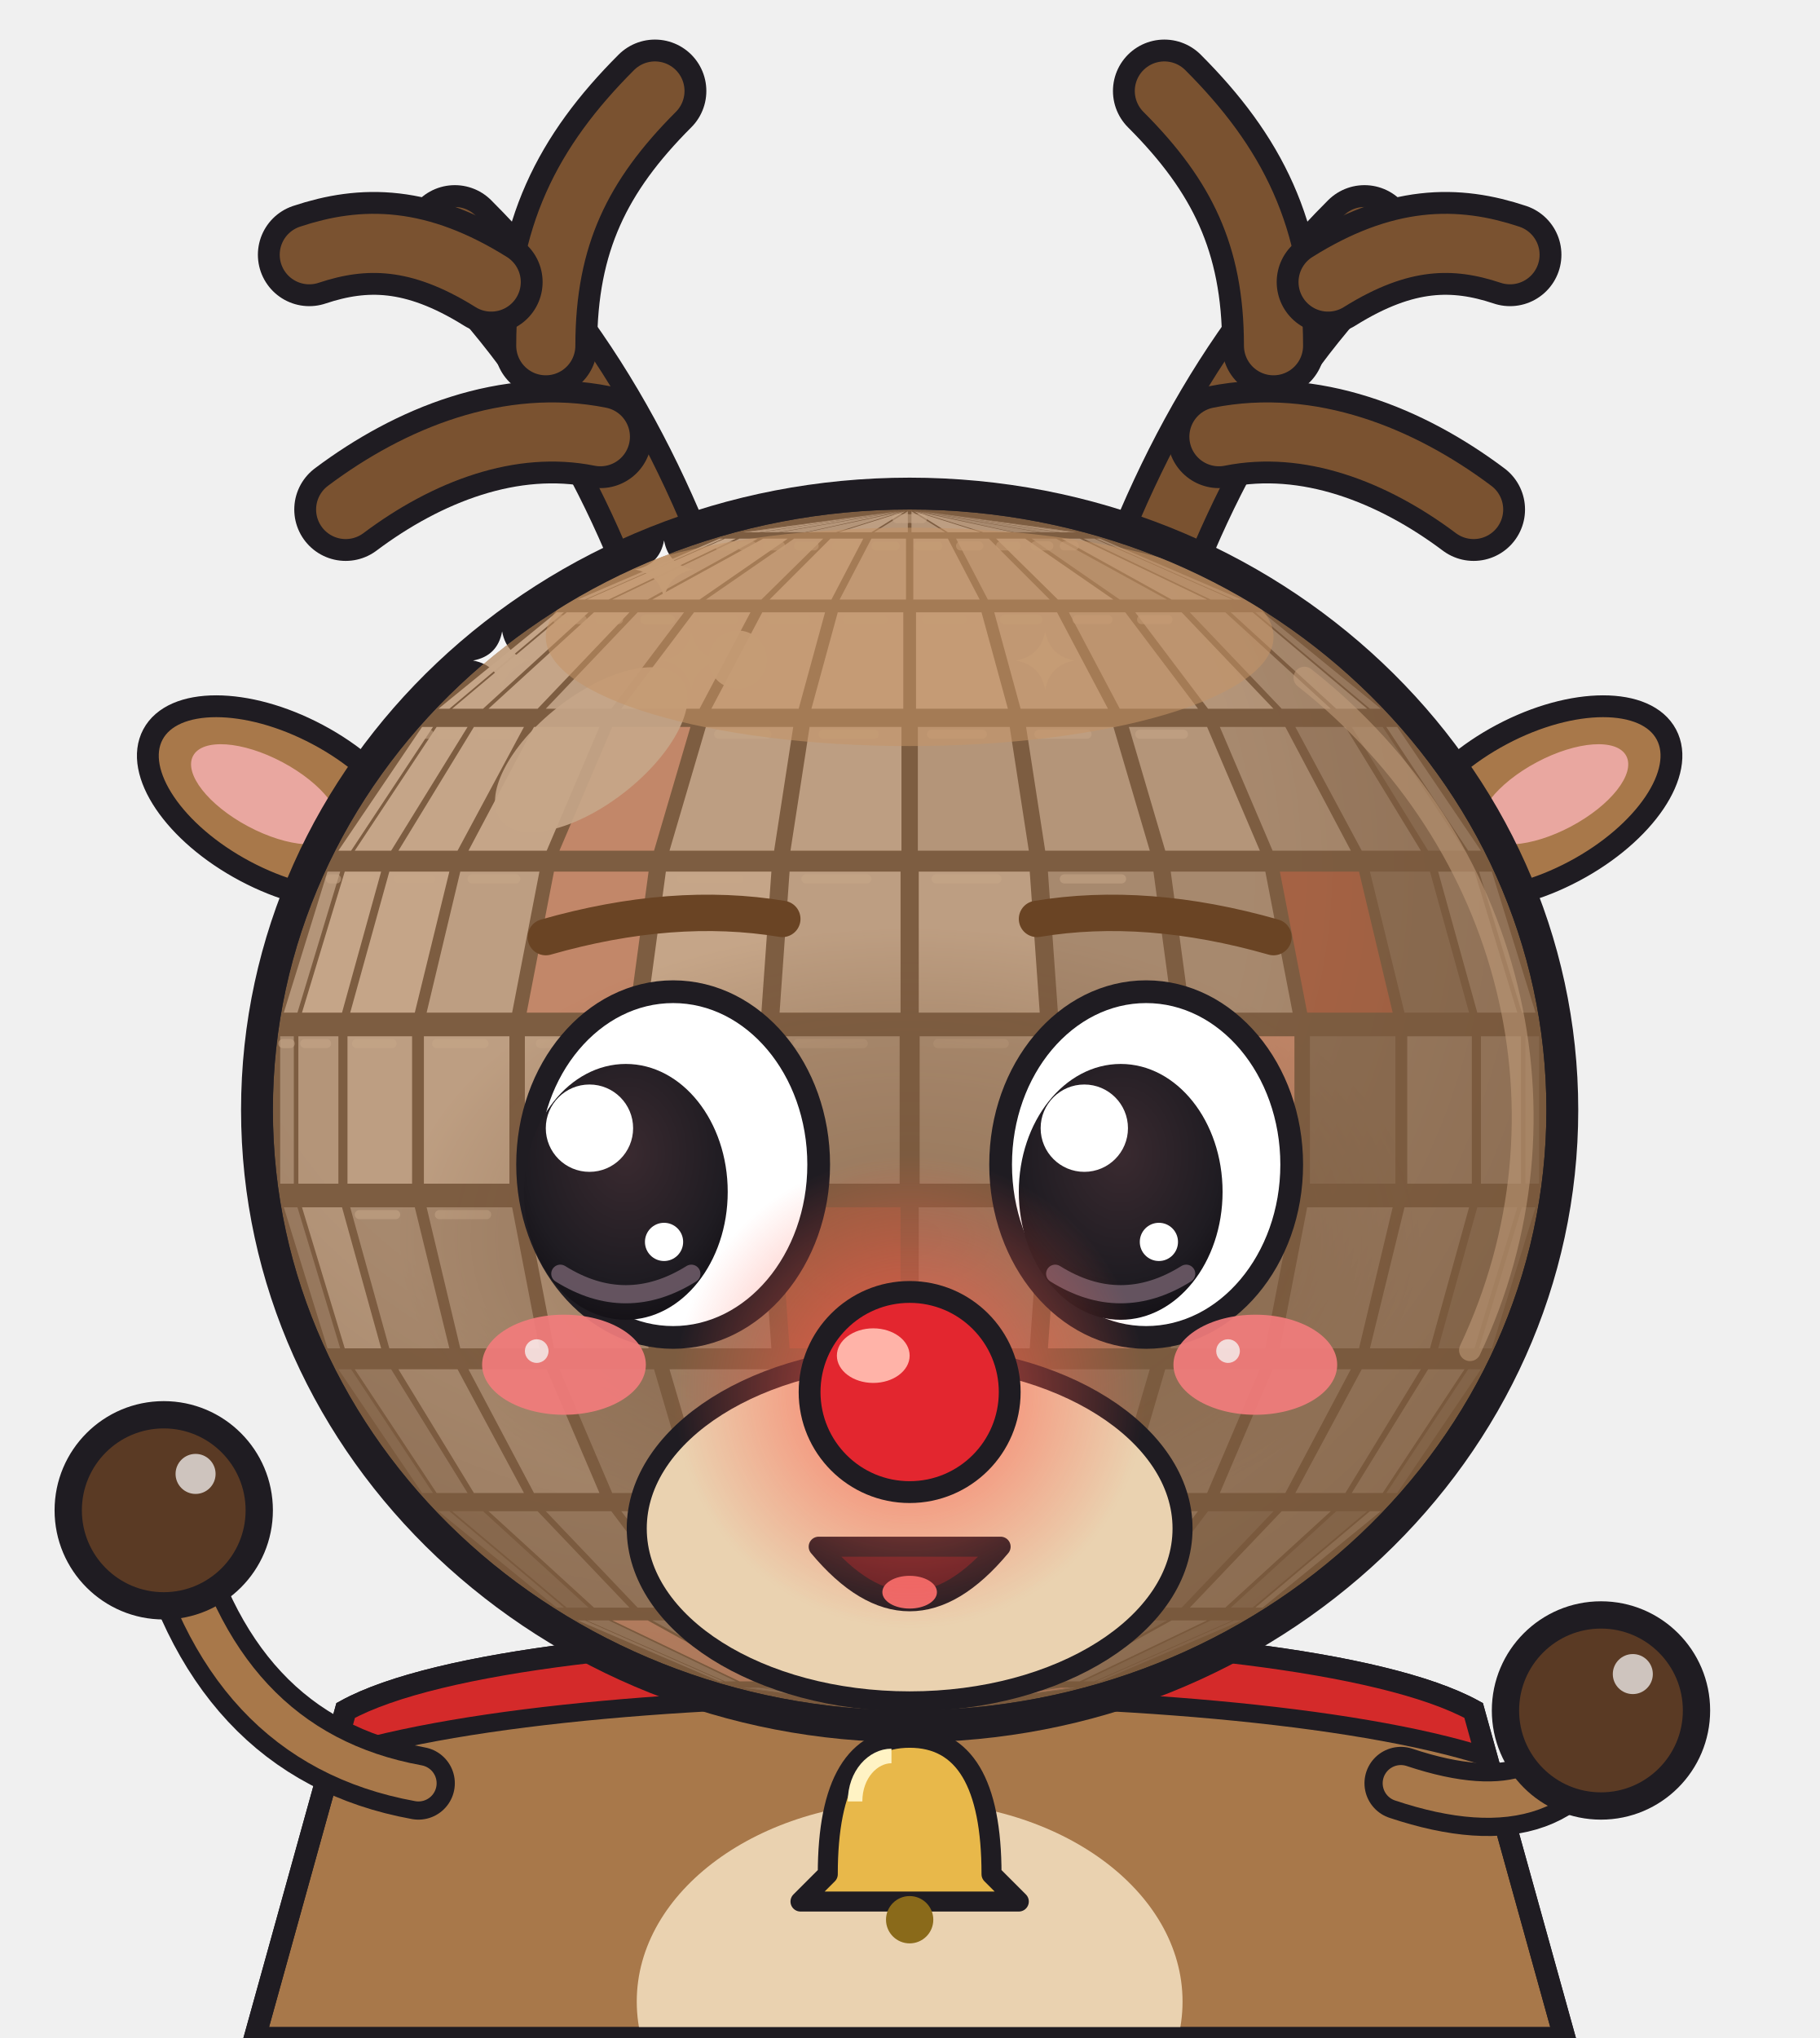
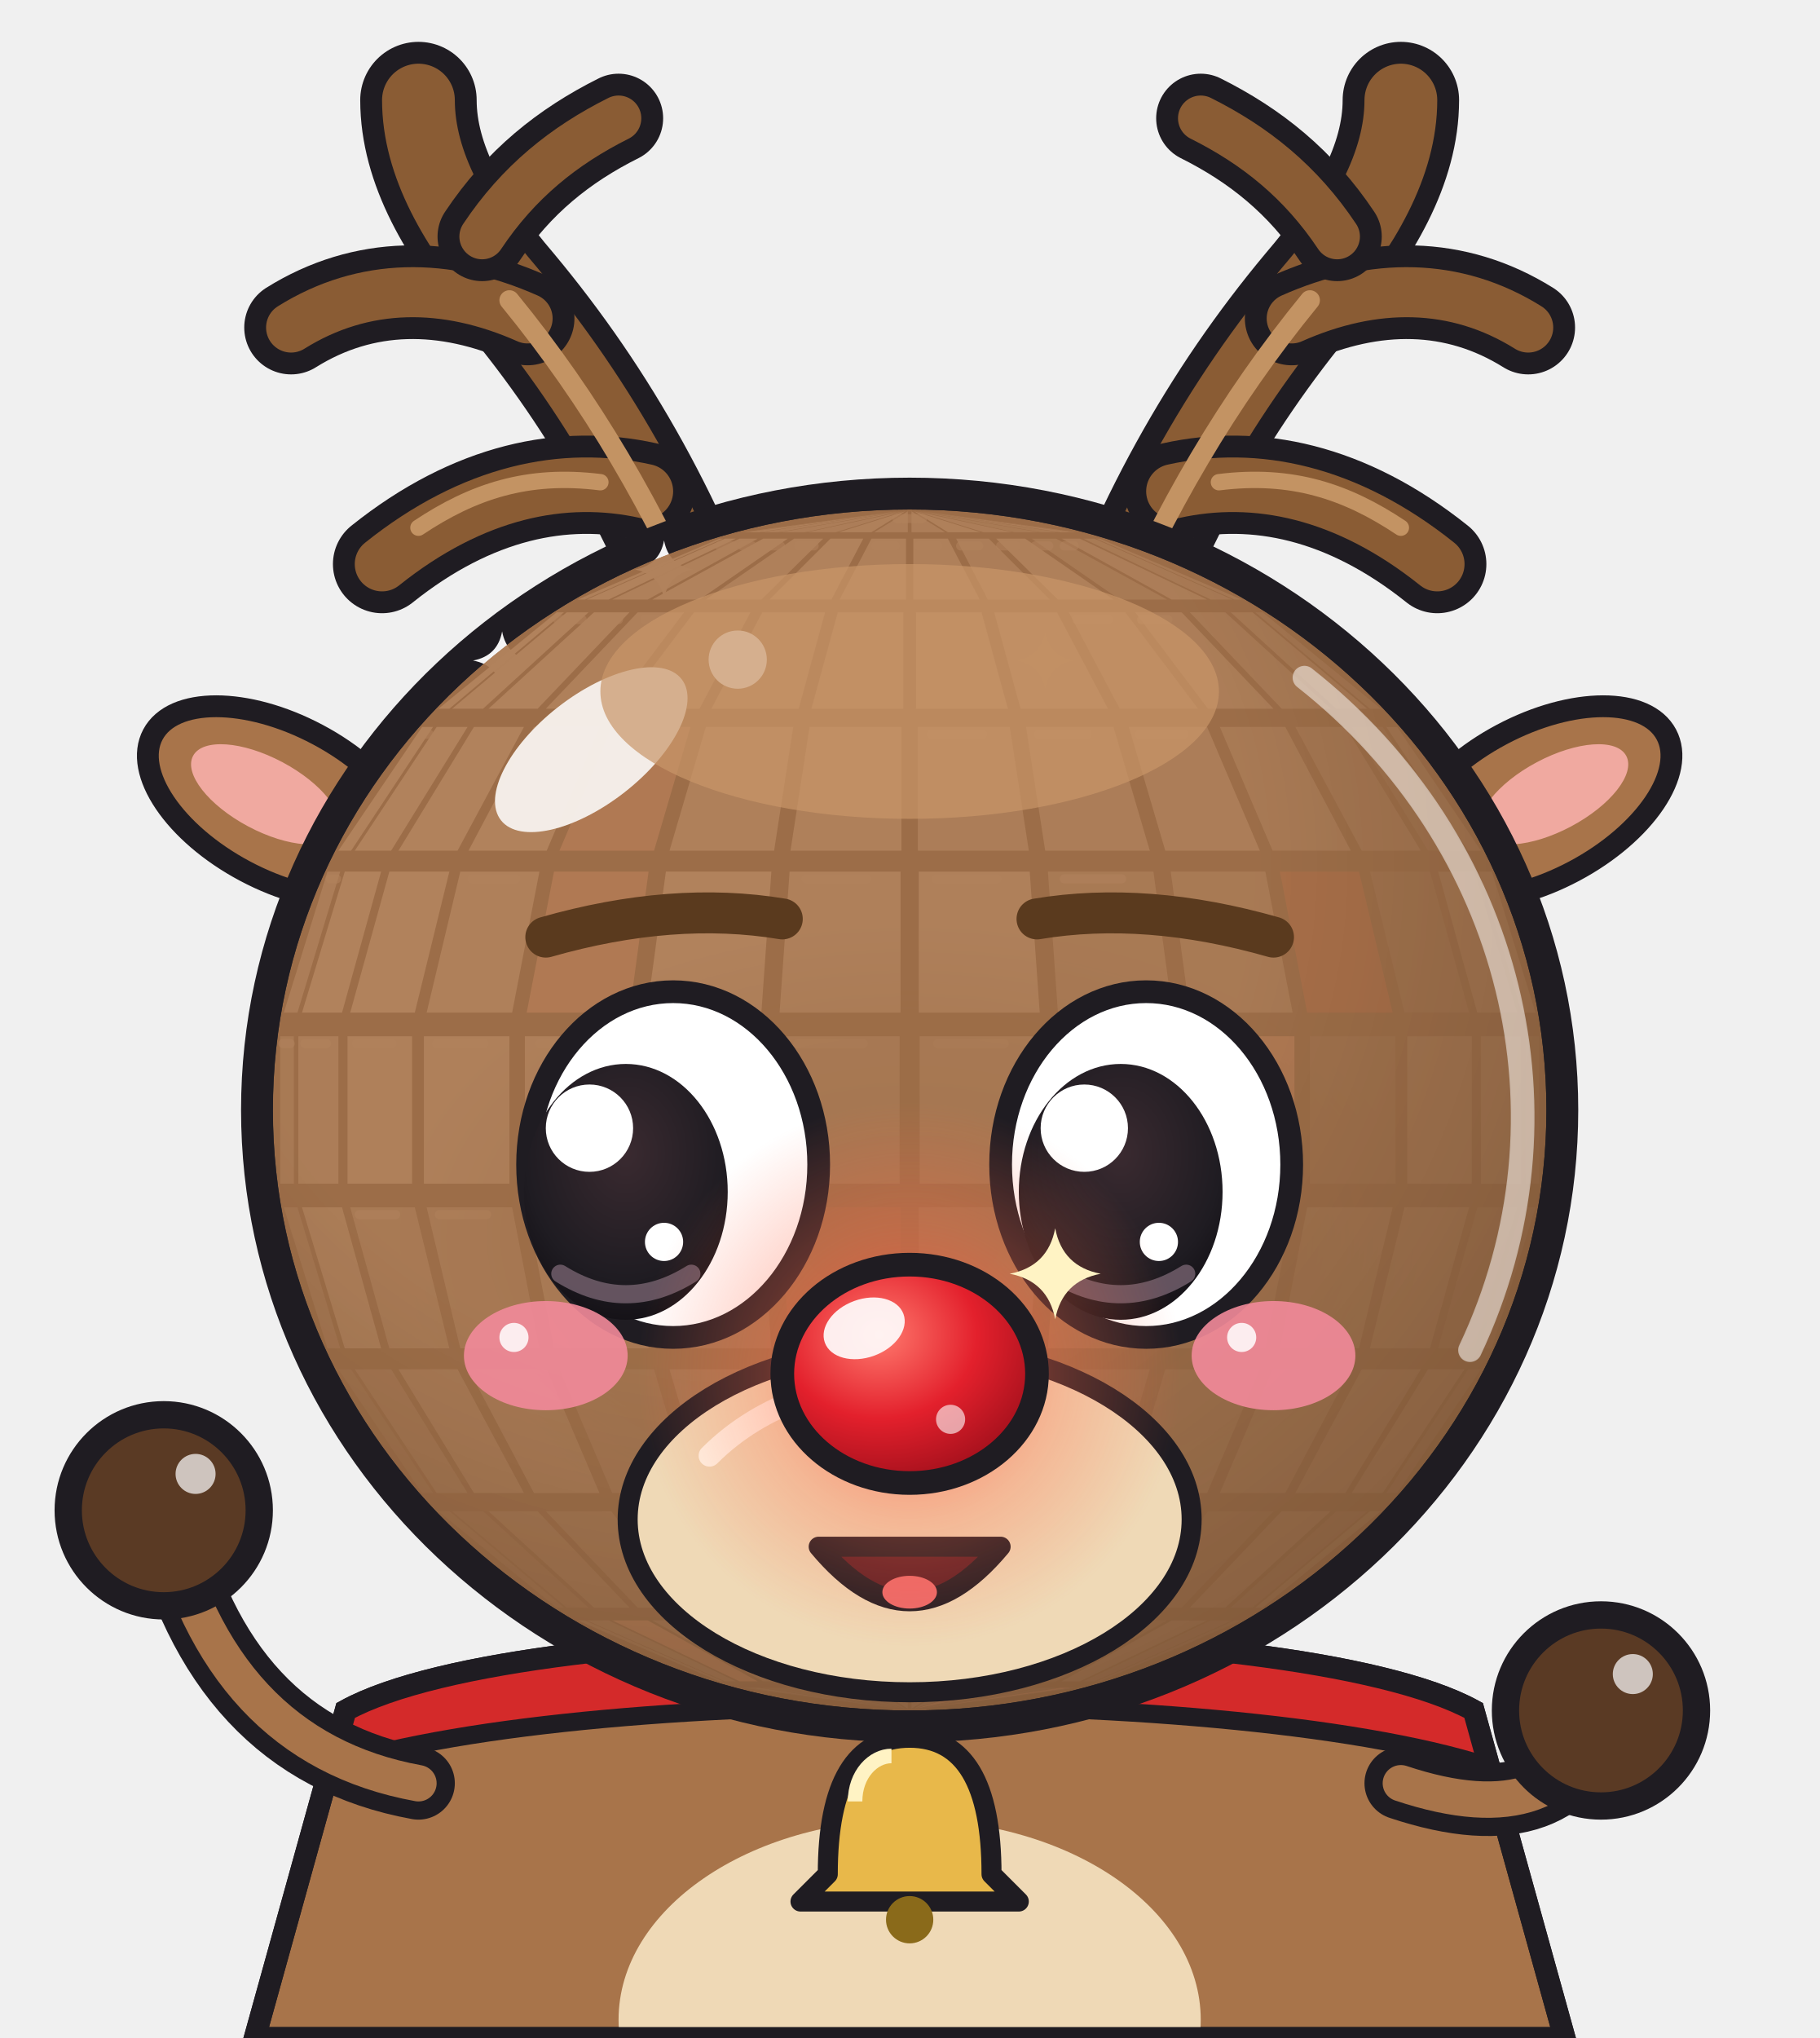
<svg xmlns="http://www.w3.org/2000/svg" viewBox="0 0 200 224" role="img" aria-label="Globinho fantasiado de rena de nariz vermelho brilhante">
-   <style>*{transform-box:view-box}.espia{transform-origin:100px 190px;animation:ginga 1s ease-in-out infinite alternate}@keyframes ginga{from{transform:rotate(-8deg)}to{transform:rotate(3deg)}}.braco-esq{animation:tchau .34s ease-in-out infinite alternate}@keyframes tchau{from{transform:rotate(-20deg)}to{transform:rotate(22deg)}}.olhos{animation:fecha 2.2s infinite}.palpebra{animation:abre 2.2s infinite}@keyframes fecha{0%,86%,100%{opacity:1}89%,94%{opacity:0}}@keyframes abre{0%,86%,100%{opacity:0}89%,94%{opacity:1}}.nariz-luz{animation:luz 1.1s ease-in-out infinite alternate}@keyframes luz{from{transform:scale(.7);opacity:.35}to{transform:scale(1.15);opacity:1}}.sino{animation:sino .5s ease-in-out infinite alternate}@keyframes sino{from{transform:rotate(-10deg)}to{transform:rotate(10deg)}}@media (prefers-reduced-motion: reduce){*{animation:none!important}}</style>
+   <style>*{transform-box:view-box}.espia{transform-origin:100px 190px;animation:ginga 1s ease-in-out infinite alternate}@keyframes ginga{from{transform:rotate(-8deg)}to{transform:rotate(3deg)}}.braco-esq{animation:tchau .34s ease-in-out infinite alternate}@keyframes tchau{from{transform:rotate(-20deg)}to{transform:rotate(22deg)}}.olhos{animation:fecha 2.2s infinite}.palpebra{animation:abre 2.2s infinite}@keyframes fecha{0%,86%,100%{opacity:1}89%,94%{opacity:0}}@keyframes abre{0%,86%,100%{opacity:0}89%,94%{opacity:1}}.nariz-luz{animation:luz 1.1s ease-in-out infinite alternate}@keyframes luz{from{transform:scale(.75);opacity:.45}to{transform:scale(1.15);opacity:1}}.sino{animation:sino .5s ease-in-out infinite alternate}@keyframes sino{from{transform:rotate(-10deg)}to{transform:rotate(10deg)}}@media (prefers-reduced-motion: reduce){*{animation:none!important}}</style>
  <defs>
    <clipPath id="cX3">
      <ellipse cx="100" cy="122" rx="70" ry="66" />
    </clipPath>
    <radialGradient id="sX3" cx="0.36" cy="0.3" r="0.82">
      <stop offset="0.5" stop-color="#000" stop-opacity="0" />
      <stop offset="1" stop-color="#000" stop-opacity="0.4" />
    </radialGradient>
    <radialGradient id="rX3" cx="0.5" cy="0.5" r="0.5">
      <stop offset="0" stop-color="#1F1C22" stop-opacity="0.5" />
      <stop offset="0.65" stop-color="#1F1C22" stop-opacity="0.26" />
      <stop offset="1" stop-color="#1F1C22" stop-opacity="0" />
    </radialGradient>
    <radialGradient id="iX3" cx="0.5" cy="0.35" r="0.7">
      <stop offset="0" stop-color="#3A2A30" />
      <stop offset="0.7" stop-color="#1F1C22" />
      <stop offset="1" stop-color="#120F14" />
    </radialGradient>
    <linearGradient id="tX3" x1="0" y1="0" x2="1" y2="0">
      <stop offset="0" stop-color="#7C808B" />
      <stop offset="0.35" stop-color="#FCFCFE" />
      <stop offset="1" stop-color="#A5A9B2" />
    </linearGradient>
  </defs>
  <g class="espia">
-     <path d="M122,76 C128,56 136,40 150,26" fill="none" stroke="#1F1C22" stroke-width="11.3" stroke-linecap="round" stroke-linejoin="round" />
-     <path d="M122,76 C128,56 136,40 150,26" fill="none" stroke="#7a5230" stroke-width="6.5" stroke-linecap="round" stroke-linejoin="round" />
-     <path d="M134,48 C144,46 154,50 162,56" fill="none" stroke="#1F1C22" stroke-width="11.3" stroke-linecap="round" stroke-linejoin="round" />
-     <path d="M134,48 C144,46 154,50 162,56" fill="none" stroke="#7a5230" stroke-width="6.5" stroke-linecap="round" stroke-linejoin="round" />
-     <path d="M140,38 C140,26 136,18 128,10" fill="none" stroke="#1F1C22" stroke-width="11.3" stroke-linecap="round" stroke-linejoin="round" />
-     <path d="M140,38 C140,26 136,18 128,10" fill="none" stroke="#7a5230" stroke-width="6.5" stroke-linecap="round" stroke-linejoin="round" />
-     <path d="M146,31 C154,26 160,26 166,28" fill="none" stroke="#1F1C22" stroke-width="11.3" stroke-linecap="round" stroke-linejoin="round" />
-     <path d="M146,31 C154,26 160,26 166,28" fill="none" stroke="#7a5230" stroke-width="6.5" stroke-linecap="round" stroke-linejoin="round" />
-     <path d="M78,76 C72,56 64,40 50,26" fill="none" stroke="#1F1C22" stroke-width="11.3" stroke-linecap="round" stroke-linejoin="round" />
-     <path d="M78,76 C72,56 64,40 50,26" fill="none" stroke="#7a5230" stroke-width="6.5" stroke-linecap="round" stroke-linejoin="round" />
-     <path d="M66,48 C56,46 46,50 38,56" fill="none" stroke="#1F1C22" stroke-width="11.3" stroke-linecap="round" stroke-linejoin="round" />
-     <path d="M66,48 C56,46 46,50 38,56" fill="none" stroke="#7a5230" stroke-width="6.5" stroke-linecap="round" stroke-linejoin="round" />
-     <path d="M60,38 C60,26 64,18 72,10" fill="none" stroke="#1F1C22" stroke-width="11.3" stroke-linecap="round" stroke-linejoin="round" />
-     <path d="M60,38 C60,26 64,18 72,10" fill="none" stroke="#7a5230" stroke-width="6.5" stroke-linecap="round" stroke-linejoin="round" />
-     <path d="M54,31 C46,26 40,26 34,28" fill="none" stroke="#1F1C22" stroke-width="11.3" stroke-linecap="round" stroke-linejoin="round" />
-     <path d="M54,31 C46,26 40,26 34,28" fill="none" stroke="#7a5230" stroke-width="6.5" stroke-linecap="round" stroke-linejoin="round" />
+     <path d="M120,76 C126,58 134,44 144,32 C150,25 154,18 154,11" fill="none" stroke="#1F1C22" stroke-width="12.8" stroke-linecap="round" stroke-linejoin="round" />
+     <path d="M120,76 C126,58 134,44 144,32 C150,25 154,18 154,11" fill="none" stroke="#8a5c34" stroke-width="8" stroke-linecap="round" stroke-linejoin="round" />
+     <path d="M129,54 C138,52 148,54 158,62" fill="none" stroke="#1F1C22" stroke-width="10.8" stroke-linecap="round" stroke-linejoin="round" />
+     <path d="M129,54 C138,52 148,54 158,62" fill="none" stroke="#8a5c34" stroke-width="6" stroke-linecap="round" stroke-linejoin="round" />
+     <path d="M142,35 C151,31 160,31 168,36" fill="none" stroke="#1F1C22" stroke-width="10.3" stroke-linecap="round" stroke-linejoin="round" />
+     <path d="M142,35 C151,31 160,31 168,36" fill="none" stroke="#8a5c34" stroke-width="5.5" stroke-linecap="round" stroke-linejoin="round" />
+     <path d="M147,26 C143,20 138,16 132,13" fill="none" stroke="#1F1C22" stroke-width="9.8" stroke-linecap="round" stroke-linejoin="round" />
+     <path d="M147,26 C143,20 138,16 132,13" fill="none" stroke="#8a5c34" stroke-width="5" stroke-linecap="round" stroke-linejoin="round" />
+     <path d="M122,70 C128,56 135,44 144,33" stroke="#c39363" stroke-width="2.2" fill="none" stroke-linecap="round" />
+     <path d="M134,53 C142,52 148,54 154,58" stroke="#c39363" stroke-width="1.8" fill="none" stroke-linecap="round" />
+     <path d="M80,76 C74,58 66,44 56,32 C50,25 46,18 46,11" fill="none" stroke="#1F1C22" stroke-width="12.8" stroke-linecap="round" stroke-linejoin="round" />
+     <path d="M80,76 C74,58 66,44 56,32 C50,25 46,18 46,11" fill="none" stroke="#8a5c34" stroke-width="8" stroke-linecap="round" stroke-linejoin="round" />
+     <path d="M71,54 C62,52 52,54 42,62" fill="none" stroke="#1F1C22" stroke-width="10.8" stroke-linecap="round" stroke-linejoin="round" />
+     <path d="M71,54 C62,52 52,54 42,62" fill="none" stroke="#8a5c34" stroke-width="6" stroke-linecap="round" stroke-linejoin="round" />
+     <path d="M58,35 C49,31 40,31 32,36" fill="none" stroke="#1F1C22" stroke-width="10.3" stroke-linecap="round" stroke-linejoin="round" />
+     <path d="M58,35 C49,31 40,31 32,36" fill="none" stroke="#8a5c34" stroke-width="5.5" stroke-linecap="round" stroke-linejoin="round" />
+     <path d="M53,26 C57,20 62,16 68,13" fill="none" stroke="#1F1C22" stroke-width="9.8" stroke-linecap="round" stroke-linejoin="round" />
+     <path d="M53,26 C57,20 62,16 68,13" fill="none" stroke="#8a5c34" stroke-width="5" stroke-linecap="round" stroke-linejoin="round" />
+     <path d="M78,70 C72,56 65,44 56,33" stroke="#c39363" stroke-width="2.2" fill="none" stroke-linecap="round" />
+     <path d="M66,53 C58,52 52,54 46,58" stroke="#c39363" stroke-width="1.8" fill="none" stroke-linecap="round" />
    <g transform="rotate(28 38 92)">
-       <ellipse cx="30" cy="92" rx="16" ry="8.5" fill="#a8784a" stroke="#1F1C22" stroke-width="2.4" />
-       <ellipse cx="28" cy="92" rx="9" ry="4" fill="#e9a7a0" />
+       <ellipse cx="30" cy="92" rx="16" ry="8.5" fill="#a8744a" stroke="#1F1C22" stroke-width="2.4" />
+       <ellipse cx="28" cy="92" rx="9" ry="4" fill="#f0a9a0" />
    </g>
    <g transform="rotate(-28 162 92)">
-       <ellipse cx="170" cy="92" rx="16" ry="8.5" fill="#a8784a" stroke="#1F1C22" stroke-width="2.4" />
-       <ellipse cx="172" cy="92" rx="9" ry="4" fill="#e9a7a0" />
+       <ellipse cx="170" cy="92" rx="16" ry="8.5" fill="#a8744a" stroke="#1F1C22" stroke-width="2.4" />
+       <ellipse cx="172" cy="92" rx="9" ry="4" fill="#f0a9a0" />
    </g>
    <defs>
      <clipPath id="trX3">
        <path d="M38,188 C58,177 142,177 162,188 L172,224 L28,224Z" />
      </clipPath>
    </defs>
-     <path d="M38,188 C58,177 142,177 162,188 L172,224 L28,224Z" fill="#a8784a" stroke="#1F1C22" stroke-width="2.4" />
+     <path d="M38,188 C58,177 142,177 162,188 L172,224 L28,224Z" fill="#a8744a" stroke="#1F1C22" stroke-width="2.4" />
    <g clip-path="url(#trX3)">
-       <ellipse cx="100" cy="220" rx="30" ry="22" fill="#ead2b0" />
-       <path d="M34,186 C60,175 140,175 166,186 L166,194 C140,184 60,184 34,194Z" fill="#d42a2a" stroke="#1F1C22" stroke-width="2" />
+       <ellipse cx="100" cy="222" rx="32" ry="22" fill="#efd9b6" />
+       <path d="M34,186 C60,175 140,175 166,186 L166,195 C140,185 60,185 34,195Z" fill="#d42a2a" stroke="#1F1C22" stroke-width="2" />
+       <path d="M50,183 C70,178 90,177 104,177" stroke="#ef6a6a" stroke-width="2" fill="none" stroke-linecap="round" />
    </g>
    <path d="M38,188 C58,177 142,177 162,188 L172,224 L28,224Z" fill="none" stroke="#1F1C22" stroke-width="2.4" />
    <g class="braco braco-esq" style="transform-origin:46px 196px">
      <path d="M46,196 Q24,192 18,166" fill="none" stroke="#1F1C22" stroke-width="8" stroke-linecap="round" />
-       <path d="M46,196 Q24,192 18,166" fill="none" stroke="#a8784a" stroke-width="4" stroke-linecap="round" />
+       <path d="M46,196 Q24,192 18,166" fill="none" stroke="#a8744a" stroke-width="4" stroke-linecap="round" />
      <circle cx="18" cy="166" r="10.5" fill="#5a3a24" stroke="#1F1C22" stroke-width="3" />
      <circle cx="21.5" cy="162" r="2.2" fill="#fff" opacity=".7" />
    </g>
    <g class="braco braco-dir" style="transform-origin:154px 196px">
      <path d="M154,196 Q172,202 176,188" fill="none" stroke="#1F1C22" stroke-width="8" stroke-linecap="round" />
-       <path d="M154,196 Q172,202 176,188" fill="none" stroke="#a8784a" stroke-width="4" stroke-linecap="round" />
+       <path d="M154,196 Q172,202 176,188" fill="none" stroke="#a8744a" stroke-width="4" stroke-linecap="round" />
      <circle cx="176" cy="188" r="10.5" fill="#5a3a24" stroke="#1F1C22" stroke-width="3" />
      <circle cx="179.5" cy="184" r="2.2" fill="#fff" opacity=".7" />
    </g>
    <g class="corpo">
      <ellipse cx="100" cy="122" rx="73.5" ry="69.5" fill="#1F1C22" />
      <g class="facetas" clip-path="url(#cX3)">
        <ellipse cx="100" cy="122" rx="70" ry="66" fill="#2A2930" />
        <path d="M98.6,56.2 L98.6,56.2 L82.1,58.5 L81.7,58.5Z" fill="#E6E8ED" />
        <path d="M98.7,56.2 L98.7,56.2 L83.4,58.5 L82.2,58.5Z" fill="#E6E8ED" />
        <path d="M98.8,56.2 L98.8,56.2 L85.6,58.5 L83.6,58.5Z" fill="#C9CCD3" />
        <path d="M99.0,56.2 L99.0,56.2 L88.5,58.5 L85.8,58.5Z" fill="#C9CCD3" />
        <path d="M99.3,56.2 L99.3,56.2 L91.9,58.5 L88.7,58.5Z" fill="#C9CCD3" />
        <path d="M99.5,56.2 L99.5,56.2 L95.8,58.5 L92.2,58.5Z" fill="#E6E8ED" />
        <path d="M99.8,56.2 L99.8,56.2 L99.8,58.5 L96.1,58.5Z" fill="#C9CCD3" />
        <path d="M100.2,56.2 L100.2,56.2 L103.9,58.5 L100.2,58.5Z" fill="#C9CCD3" />
        <path d="M100.5,56.2 L100.5,56.2 L107.8,58.5 L104.2,58.5Z" fill="#E6E8ED" />
        <path d="M100.7,56.2 L100.7,56.2 L111.3,58.5 L108.1,58.5Z" fill="#C9CCD3" />
        <path d="M101.0,56.2 L101.0,56.2 L114.2,58.5 L111.5,58.5Z" fill="#A5A9B2" />
        <path d="M101.2,56.2 L101.2,56.2 L116.4,58.5 L114.4,58.5Z" fill="#A5A9B2" />
        <path d="M101.3,56.2 L101.3,56.2 L117.8,58.5 L116.6,58.5Z" fill="#C9CCD3" />
        <path d="M101.4,56.2 L101.4,56.2 L118.3,58.5 L117.9,58.5Z" fill="#C9CCD3" />
        <path d="M79.1,59.2 L79.5,59.2 L64.3,65.9 L63.5,65.9Z" fill="#E6E8ED" />
        <path d="M79.7,59.2 L80.9,59.2 L66.9,65.9 L64.5,65.9Z" fill="#FCFCFE" />
        <path d="M81.3,59.2 L83.3,59.2 L71.2,65.9 L67.3,65.9Z" fill="#E6E8ED" />
        <path d="M83.9,59.2 L86.6,59.2 L76.9,65.9 L71.7,65.9Z" fill="#FCFCFE" />
        <path d="M87.3,59.2 L90.5,59.2 L83.7,65.9 L77.6,65.9Z" fill="#E6E8ED" />
        <path d="M91.3,59.2 L94.9,59.2 L91.4,65.9 L84.6,65.9Z" fill="#FCFCFE" />
        <path d="M95.8,59.2 L99.6,59.2 L99.6,65.9 L92.3,65.9Z" fill="#E6E8ED" />
        <path d="M100.4,59.2 L104.2,59.2 L107.7,65.9 L100.4,65.9Z" fill="#E6E8ED" />
        <path d="M105.1,59.2 L108.7,59.2 L115.4,65.9 L108.6,65.9Z" fill="#C9CCD3" />
        <path d="M109.5,59.2 L112.7,59.2 L122.4,65.9 L116.3,65.9Z" fill="#E6E8ED" />
        <path d="M113.4,59.2 L116.1,59.2 L128.3,65.9 L123.1,65.9Z" fill="#A5A9B2" />
        <path d="M116.7,59.2 L118.7,59.2 L132.7,65.9 L128.8,65.9Z" fill="#C9CCD3" />
        <path d="M119.1,59.2 L120.3,59.2 L135.5,65.9 L133.1,65.9Z" fill="#A5A9B2" />
        <path d="M120.5,59.2 L120.9,59.2 L136.5,65.9 L135.7,65.9Z" fill="#A5A9B2" />
        <path d="M61.2,67.3 L62.0,67.3 L49.4,77.9 L48.2,77.9Z" fill="#FCFCFE" />
        <path d="M62.3,67.3 L64.7,67.3 L53.1,77.9 L49.7,77.9Z" fill="#FCFCFE" />
        <path d="M65.3,67.3 L69.2,67.3 L59.1,77.9 L53.7,77.9Z" fill="#FCFCFE" />
        <path d="M70.1,67.3 L75.2,67.3 L67.2,77.9 L60.0,77.9Z" fill="#E6E8ED" />
        <path d="M76.3,67.3 L82.5,67.3 L76.9,77.9 L68.3,77.9Z" fill="#FCFCFE" />
        <path d="M83.8,67.3 L90.7,67.3 L87.8,77.9 L78.2,77.9Z" fill="#FCFCFE" />
        <path d="M92.1,67.3 L99.3,67.3 L99.3,77.9 L89.2,77.9Z" fill="#FCFCFE" />
        <path d="M100.7,67.3 L107.9,67.3 L110.8,77.9 L100.7,77.9Z" fill="#FCFCFE" />
        <path d="M109.3,67.3 L116.2,67.3 L121.8,77.9 L112.2,77.9Z" fill="#E6E8ED" />
        <path d="M117.5,67.3 L123.7,67.3 L131.7,77.9 L123.1,77.9Z" fill="#C9CCD3" />
        <path d="M124.8,67.3 L129.9,67.3 L140.0,77.9 L132.8,77.9Z" fill="#C9CCD3" />
        <path d="M130.8,67.3 L134.7,67.3 L146.3,77.9 L140.9,77.9Z" fill="#A5A9B2" />
        <path d="M135.3,67.3 L137.7,67.3 L150.3,77.9 L146.9,77.9Z" fill="#A5A9B2" />
        <path d="M138.0,67.3 L138.8,67.3 L151.8,77.9 L150.6,77.9Z" fill="#7C808B" />
        <path d="M46.4,79.9 L47.6,79.9 L38.6,93.5 L37.2,93.5Z" fill="#FCFCFE" />
        <path d="M48.0,79.9 L51.4,79.9 L43.0,93.5 L39.0,93.5Z" fill="#FCFCFE" />
        <path d="M52.1,79.9 L57.6,79.9 L50.3,93.5 L43.8,93.5Z" fill="#FCFCFE" />
        <path d="M58.7,79.9 L65.9,79.9 L60.1,93.5 L51.5,93.5Z" fill="#FCFCFE" />
        <path d="M67.3,79.9 L75.9,79.9 L71.9,93.5 L61.5,93.5Z" fill="#F4A3A3" />
        <path d="M77.6,79.9 L87.2,79.9 L85.1,93.5 L73.6,93.5Z" fill="#E6E8ED" />
        <path d="M89.0,79.9 L99.1,79.9 L99.1,93.5 L86.9,93.5Z" fill="#E6E8ED" />
        <path d="M100.9,79.9 L111.0,79.9 L113.1,93.5 L100.9,93.5Z" fill="#C9CCD3" />
        <path d="M112.8,79.9 L122.4,79.9 L126.4,93.5 L114.9,93.5Z" fill="#C9CCD3" />
        <path d="M124.1,79.9 L132.7,79.9 L138.5,93.5 L128.1,93.5Z" fill="#C9CCD3" />
        <path d="M134.1,79.9 L141.3,79.9 L148.5,93.5 L139.9,93.5Z" fill="#A5A9B2" />
        <path d="M142.4,79.9 L147.9,79.9 L156.2,93.5 L149.7,93.5Z" fill="#7C808B" />
        <path d="M148.6,79.9 L152.0,79.9 L161.0,93.5 L157.0,93.5Z" fill="#555862" />
        <path d="M152.4,79.9 L153.6,79.9 L162.8,93.5 L161.4,93.5Z" fill="#7C808B" />
        <path d="M36.0,95.8 L37.4,95.8 L32.7,111.3 L31.2,111.3Z" fill="#C9CCD3" />
        <path d="M37.9,95.8 L41.9,95.8 L37.6,111.3 L33.2,111.3Z" fill="#FCFCFE" />
        <path d="M42.8,95.8 L49.4,95.8 L45.6,111.3 L38.5,111.3Z" fill="#FCFCFE" />
        <path d="M50.6,95.8 L59.3,95.8 L56.3,111.3 L46.9,111.3Z" fill="#E6E8ED" />
        <path d="M60.9,95.8 L71.3,95.8 L69.2,111.3 L57.9,111.3Z" fill="#F4A3A3" />
        <path d="M73.2,95.8 L84.8,95.8 L83.7,111.3 L71.1,111.3Z" fill="#FCFCFE" />
        <path d="M86.8,95.8 L99.0,95.8 L99.0,111.3 L85.7,111.3Z" fill="#E6E8ED" />
        <path d="M101.0,95.8 L113.2,95.8 L114.3,111.3 L101.0,111.3Z" fill="#E6E8ED" />
        <path d="M115.2,95.8 L126.8,95.8 L128.9,111.3 L116.3,111.3Z" fill="#A5A9B2" />
        <path d="M128.7,95.8 L139.1,95.8 L142.1,111.3 L130.8,111.3Z" fill="#A5A9B2" />
        <path d="M140.7,95.8 L149.4,95.8 L153.1,111.3 L143.7,111.3Z" fill="#A33A3A" />
        <path d="M150.6,95.8 L157.2,95.8 L161.5,111.3 L154.4,111.3Z" fill="#555862" />
        <path d="M158.1,95.8 L162.1,95.8 L166.8,111.3 L162.4,111.3Z" fill="#7C808B" />
        <path d="M162.6,95.8 L164.0,95.8 L168.8,111.3 L167.3,111.3Z" fill="#7C808B" />
        <path d="M30.8,113.9 L32.3,113.9 L32.3,130.1 L30.8,130.1Z" fill="#A5A9B2" />
        <path d="M32.8,113.9 L37.2,113.9 L37.2,130.1 L32.8,130.1Z" fill="#C9CCD3" />
        <path d="M38.2,113.9 L45.3,113.9 L45.3,130.1 L38.2,130.1Z" fill="#E6E8ED" />
        <path d="M46.6,113.9 L56.0,113.9 L56.0,130.1 L46.6,130.1Z" fill="#E6E8ED" />
        <path d="M57.7,113.9 L69.0,113.9 L69.0,130.1 L57.7,130.1Z" fill="#E6E8ED" />
        <path d="M71.0,113.9 L83.6,113.9 L83.6,130.1 L71.0,130.1Z" fill="#C9CCD3" />
        <path d="M85.7,113.9 L98.9,113.9 L98.9,130.1 L85.7,130.1Z" fill="#C9CCD3" />
        <path d="M101.1,113.9 L114.3,113.9 L114.3,130.1 L101.1,130.1Z" fill="#C9CCD3" />
        <path d="M116.4,113.9 L129.0,113.9 L129.0,130.1 L116.4,130.1Z" fill="#C9CCD3" />
        <path d="M131.0,113.9 L142.3,113.9 L142.3,130.1 L131.0,130.1Z" fill="#F4A3A3" />
        <path d="M144.0,113.9 L153.4,113.9 L153.4,130.1 L144.0,130.1Z" fill="#555862" />
        <path d="M154.7,113.9 L161.8,113.9 L161.8,130.1 L154.7,130.1Z" fill="#7C808B" />
        <path d="M162.8,113.9 L167.2,113.9 L167.2,130.1 L162.8,130.1Z" fill="#7C808B" />
        <path d="M167.7,113.9 L169.2,113.9 L169.2,130.1 L167.7,130.1Z" fill="#555862" />
        <path d="M31.2,132.7 L32.7,132.7 L37.4,148.2 L36.0,148.2Z" fill="#7C808B" />
        <path d="M33.2,132.7 L37.6,132.7 L41.9,148.2 L37.9,148.2Z" fill="#C9CCD3" />
        <path d="M38.5,132.7 L45.6,132.7 L49.4,148.2 L42.8,148.2Z" fill="#A5A9B2" />
        <path d="M46.9,132.7 L56.3,132.7 L59.3,148.2 L50.6,148.2Z" fill="#A5A9B2" />
        <path d="M57.9,132.7 L69.2,132.7 L71.3,148.2 L60.9,148.2Z" fill="#C9CCD3" />
        <path d="M71.1,132.7 L83.7,132.7 L84.8,148.2 L73.2,148.2Z" fill="#A5A9B2" />
        <path d="M85.7,132.7 L99.0,132.7 L99.0,148.2 L86.8,148.2Z" fill="#A33A3A" />
        <path d="M101.0,132.7 L114.3,132.7 L113.2,148.2 L101.0,148.2Z" fill="#A5A9B2" />
        <path d="M116.3,132.7 L128.9,132.7 L126.8,148.2 L115.2,148.2Z" fill="#F4A3A3" />
        <path d="M130.8,132.7 L142.1,132.7 L139.1,148.2 L128.7,148.2Z" fill="#7C808B" />
        <path d="M143.7,132.7 L153.1,132.7 L149.4,148.2 L140.7,148.2Z" fill="#7C808B" />
        <path d="M154.4,132.7 L161.5,132.7 L157.2,148.2 L150.6,148.2Z" fill="#7C808B" />
        <path d="M162.4,132.7 L166.8,132.7 L162.1,148.2 L158.1,148.2Z" fill="#555862" />
        <path d="M167.3,132.7 L168.8,132.7 L164.0,148.2 L162.6,148.2Z" fill="#555862" />
        <path d="M37.2,150.5 L38.6,150.5 L47.6,164.1 L46.4,164.1Z" fill="#555862" />
        <path d="M39.0,150.5 L43.0,150.5 L51.4,164.1 L48.0,164.1Z" fill="#7C808B" />
        <path d="M43.8,150.5 L50.3,150.5 L57.6,164.1 L52.1,164.1Z" fill="#A5A9B2" />
        <path d="M51.5,150.5 L60.1,150.5 L65.9,164.1 L58.7,164.1Z" fill="#A5A9B2" />
        <path d="M61.5,150.5 L71.9,150.5 L75.9,164.1 L67.3,164.1Z" fill="#7C808B" />
        <path d="M73.6,150.5 L85.1,150.5 L87.2,164.1 L77.6,164.1Z" fill="#A5A9B2" />
        <path d="M86.9,150.5 L99.1,150.5 L99.1,164.1 L89.0,164.1Z" fill="#A5A9B2" />
        <path d="M100.9,150.5 L113.1,150.5 L111.0,164.1 L100.9,164.1Z" fill="#7C808B" />
        <path d="M114.9,150.5 L126.4,150.5 L122.4,164.1 L112.8,164.1Z" fill="#7C808B" />
        <path d="M128.1,150.5 L138.5,150.5 L132.7,164.1 L124.1,164.1Z" fill="#7C808B" />
        <path d="M139.9,150.5 L148.5,150.5 L141.3,164.1 L134.1,164.1Z" fill="#7C808B" />
        <path d="M149.7,150.5 L156.2,150.5 L147.9,164.1 L142.4,164.1Z" fill="#7C808B" />
        <path d="M157.0,150.5 L161.0,150.5 L152.0,164.1 L148.6,164.1Z" fill="#7C808B" />
        <path d="M161.4,150.5 L162.8,150.5 L153.6,164.1 L152.4,164.1Z" fill="#555862" />
        <path d="M48.2,166.1 L49.4,166.1 L62.0,176.7 L61.2,176.7Z" fill="#555862" />
        <path d="M49.7,166.1 L53.1,166.1 L64.7,176.7 L62.3,176.7Z" fill="#555862" />
        <path d="M53.7,166.1 L59.1,166.1 L69.2,176.7 L65.3,176.7Z" fill="#7C808B" />
        <path d="M60.0,166.1 L67.2,166.1 L75.2,176.7 L70.1,176.7Z" fill="#7C808B" />
        <path d="M68.3,166.1 L76.9,166.1 L82.5,176.7 L76.3,176.7Z" fill="#7C808B" />
        <path d="M78.2,166.1 L87.8,166.1 L90.7,176.7 L83.8,176.7Z" fill="#F4A3A3" />
        <path d="M89.2,166.1 L99.3,166.1 L99.3,176.7 L92.1,176.7Z" fill="#555862" />
        <path d="M100.7,166.1 L110.8,166.1 L107.9,176.7 L100.7,176.7Z" fill="#555862" />
        <path d="M112.2,166.1 L121.8,166.1 L116.2,176.7 L109.3,176.7Z" fill="#555862" />
        <path d="M123.1,166.1 L131.7,166.1 L123.7,176.7 L117.5,176.7Z" fill="#7C808B" />
        <path d="M132.8,166.1 L140.0,166.1 L129.9,176.7 L124.8,176.7Z" fill="#555862" />
        <path d="M140.9,166.1 L146.3,166.1 L134.7,176.7 L130.8,176.7Z" fill="#7C808B" />
        <path d="M146.9,166.1 L150.3,166.1 L137.7,176.7 L135.3,176.7Z" fill="#555862" />
        <path d="M150.6,166.1 L151.8,166.1 L138.8,176.7 L138.0,176.7Z" fill="#7C808B" />
        <path d="M63.5,178.1 L64.3,178.1 L79.5,184.8 L79.1,184.8Z" fill="#7C808B" />
        <path d="M64.5,178.1 L66.9,178.1 L80.9,184.8 L79.7,184.8Z" fill="#7C808B" />
        <path d="M67.3,178.1 L71.2,178.1 L83.3,184.8 L81.3,184.8Z" fill="#F4A3A3" />
        <path d="M71.7,178.1 L76.9,178.1 L86.6,184.8 L83.9,184.8Z" fill="#7C808B" />
        <path d="M77.6,178.1 L83.7,178.1 L90.5,184.8 L87.3,184.8Z" fill="#7C808B" />
        <path d="M84.6,178.1 L91.4,178.1 L94.9,184.8 L91.3,184.8Z" fill="#F4A3A3" />
        <path d="M92.3,178.1 L99.6,178.1 L99.6,184.8 L95.8,184.8Z" fill="#7C808B" />
        <path d="M100.4,178.1 L107.7,178.1 L104.2,184.8 L100.4,184.8Z" fill="#555862" />
        <path d="M108.6,178.1 L115.4,178.1 L108.7,184.8 L105.1,184.8Z" fill="#555862" />
        <path d="M116.3,178.1 L122.4,178.1 L112.7,184.8 L109.5,184.8Z" fill="#F4A3A3" />
        <path d="M123.1,178.1 L128.3,178.1 L116.1,184.8 L113.4,184.8Z" fill="#555862" />
        <path d="M128.8,178.1 L132.7,178.1 L118.7,184.8 L116.7,184.8Z" fill="#7C808B" />
        <path d="M133.1,178.1 L135.5,178.1 L120.3,184.8 L119.1,184.8Z" fill="#555862" />
        <path d="M135.7,178.1 L136.5,178.1 L120.9,184.8 L120.5,184.8Z" fill="#555862" />
        <path d="M81.7,185.5 L82.1,185.5 L98.6,187.8 L98.6,187.8Z" fill="#7C808B" />
        <path d="M82.2,185.5 L83.4,185.5 L98.7,187.8 L98.7,187.8Z" fill="#7C808B" />
        <path d="M83.6,185.5 L85.6,185.5 L98.8,187.8 L98.8,187.8Z" fill="#555862" />
        <path d="M85.8,185.5 L88.5,185.5 L99.0,187.8 L99.0,187.8Z" fill="#555862" />
        <path d="M88.7,185.5 L91.9,185.5 L99.3,187.8 L99.3,187.8Z" fill="#555862" />
        <path d="M92.2,185.5 L95.8,185.5 L99.5,187.8 L99.5,187.8Z" fill="#555862" />
        <path d="M96.1,185.5 L99.8,185.5 L99.8,187.8 L99.8,187.8Z" fill="#7C808B" />
        <path d="M100.2,185.5 L103.9,185.5 L100.2,187.8 L100.2,187.8Z" fill="#7C808B" />
        <path d="M104.2,185.5 L107.8,185.5 L100.5,187.8 L100.5,187.8Z" fill="#7C808B" />
        <path d="M108.1,185.5 L111.3,185.5 L100.7,187.8 L100.7,187.8Z" fill="#F4A3A3" />
        <path d="M111.5,185.5 L114.2,185.5 L101.0,187.8 L101.0,187.8Z" fill="#555862" />
        <path d="M114.4,185.5 L116.4,185.5 L101.2,187.8 L101.2,187.8Z" fill="#555862" />
        <path d="M116.6,185.5 L117.8,185.5 L101.3,187.8 L101.3,187.8Z" fill="#F4A3A3" />
        <path d="M117.9,185.5 L118.3,185.5 L101.4,187.8 L101.4,187.8Z" fill="#7C808B" />
        <path d="M98.6,57.0 L98.6,57.0 M98.7,57.0 L98.7,57.0 M98.8,57.0 L98.8,57.0 M99.0,57.0 L99.0,57.0 M99.3,57.0 L99.3,57.0 M99.5,57.0 L99.5,57.0 M99.8,57.0 L99.8,57.0 M100.2,57.0 L100.2,57.0 M100.5,57.0 L100.5,57.0 M100.7,57.0 L100.7,57.0 M101.0,57.0 L101.0,57.0 M101.2,57.0 L101.2,57.0 M101.3,57.0 L101.3,57.0 M101.4,57.0 L101.4,57.0 M79.1,60.0 L79.4,60.0 M79.9,60.0 L80.6,60.0 M81.6,60.0 L82.7,60.0 M84.3,60.0 L85.8,60.0 M87.8,60.0 L89.5,60.0 M91.9,60.0 L93.8,60.0 M96.3,60.0 L98.4,60.0 M101.0,60.0 L103.1,60.0 M105.6,60.0 L107.6,60.0 M110.0,60.0 L111.7,60.0 M113.8,60.0 L115.3,60.0 M117.0,60.0 L118.1,60.0 M61.3,68.1 L61.8,68.1 M62.7,68.1 L64.0,68.1 M65.9,68.1 L68.0,68.1 M70.9,68.1 L73.7,68.1 M77.3,68.1 L80.7,68.1 M84.8,68.1 L88.6,68.1 M93.1,68.1 L97.1,68.1 M101.8,68.1 L105.8,68.1 M110.4,68.1 L114.1,68.1 M118.4,68.1 L121.8,68.1 M125.5,68.1 L128.4,68.1 M46.6,80.7 L47.2,80.7 M48.5,80.7 L50.3,80.7 M53.0,80.7 L55.9,80.7 M59.8,80.7 L63.7,80.7 M79.0,80.7 L84.3,80.7 M90.5,80.7 L96.1,80.7 M102.4,80.7 L108.0,80.7 M114.2,80.7 L119.5,80.7 M125.3,80.7 L130.1,80.7 M36.3,96.6 L37.0,96.6 M38.5,96.6 L40.7,96.6 M43.8,96.6 L47.4,96.6 M51.9,96.6 L56.7,96.6 M74.9,96.6 L81.3,96.6 M88.6,96.6 L95.3,96.6 M102.9,96.6 L109.6,96.6 M117.0,96.6 L123.3,96.6 M31.1,114.7 L31.9,114.7 M33.5,114.7 L35.9,114.7 M39.2,114.7 L43.1,114.7 M48.0,114.7 L53.2,114.7 M59.4,114.7 L65.6,114.7 M72.9,114.7 L79.8,114.7 M87.7,114.7 L94.9,114.7 M103.1,114.7 L110.4,114.7 M39.5,133.5 L43.5,133.5 M48.3,133.5 L53.5,133.5 M59.6,133.5 L65.8,133.5 M73.0,133.5 L79.9,133.5" fill="none" stroke="#fff" stroke-width="1" stroke-linecap="round" opacity="0.55" />
      </g>
      <ellipse cx="100" cy="122" rx="70" ry="66" fill="url(#sX3)" />
      <path d="M143.4,74.48 A67,63 0 0 1 161.6,148.4" fill="none" stroke="#F6E7DA" stroke-width="2.4" stroke-linecap="round" opacity="0.55" />
      <ellipse class="reflexo" cx="65.0" cy="82.4" rx="12.6" ry="5.94" fill="#fff" opacity="0.92" transform="rotate(-38 65.0 82.4)" />
      <circle cx="81.1" cy="72.5" r="3.2" fill="#fff" opacity="0.9" />
      <g class="cintilas">
        <path class="cintila" d="M73.0,59.4 Q73.5,62.1 76.2,62.6 Q73.5,63.1 73.0,65.8 Q72.5,63.1 69.8,62.6 Q72.5,62.1 73.0,59.4Z" fill="#FFFFFF" opacity="0.95" />
        <path class="cintila" d="M55.2,69.4 Q55.7,72.1 58.4,72.6 Q55.7,73.1 55.2,75.8 Q54.7,73.1 52.0,72.6 Q54.7,72.1 55.2,69.4Z" fill="#FFFFFF" opacity="0.95" />
        <path class="cintila" d="M76.0,69.4 Q76.5,72.1 79.2,72.6 Q76.5,73.1 76.0,75.8 Q75.5,73.1 72.8,72.6 Q75.5,72.1 76.0,69.4Z" fill="#FFFFFF" opacity="0.95" />
        <path class="cintila" d="M114.9,69.4 Q115.4,72.1 118.1,72.6 Q115.4,73.1 114.9,75.8 Q114.4,73.1 111.7,72.6 Q114.4,72.1 114.9,69.4Z" fill="#FFFFFF" opacity="0.95" />
      </g>
    </g>
    <ellipse cx="100" cy="136" rx="56.0" ry="34.32" fill="url(#rX3)" />
    <g clip-path="url(#cX3)">
-       <ellipse cx="100" cy="122" rx="70" ry="66" fill="#a8784a" opacity="0.66" />
-     </g>
+       <ellipse cx="100" cy="122" rx="70" ry="66" fill="#a8744a" opacity="0.9" />
+     </g>
+     <ellipse cx="100" cy="122" rx="70" ry="66" fill="url(#sX3)" opacity="0.45" />
+     <path d="M143.4,74.48 A67,63 0 0 1 161.6,148.4" fill="none" stroke="#fff" stroke-width="2.6" stroke-linecap="round" opacity=".5" />
+     <ellipse cx="65.0" cy="82.4" rx="12.6" ry="5.94" fill="#fff" opacity="0.85" transform="rotate(-38 65.0 82.4)" />
+     <circle cx="81.1" cy="72.5" r="3.2" fill="#fff" opacity="0.85" />
    <g clip-path="url(#cX3)">
-       <ellipse cx="100" cy="70" rx="40" ry="12" fill="#c49466" opacity=".55" />
+       <ellipse cx="100" cy="76" rx="34" ry="14" fill="#c99668" opacity=".7" />
    </g>
    <g class="olhos olhos-normal">
      <ellipse cx="74" cy="128" rx="16" ry="19" fill="#FFFFFF" stroke="#1F1C22" stroke-width="2.5" />
      <g class="pupila">
        <ellipse cx="68.8" cy="131" rx="11.2" ry="14.06" fill="url(#iX3)" />
        <path d="M61.6,140 Q68.8,144.5 76.0,140" fill="none" stroke="#6B5A66" stroke-width="2" stroke-linecap="round" opacity="0.9" />
        <circle cx="64.8" cy="124" r="4.8" fill="#fff" />
        <circle cx="73.0" cy="136.5" r="2.1" fill="#fff" />
      </g>
      <ellipse cx="126" cy="128" rx="16" ry="19" fill="#FFFFFF" stroke="#1F1C22" stroke-width="2.5" />
      <g class="pupila">
        <ellipse cx="123.2" cy="131" rx="11.2" ry="14.06" fill="url(#iX3)" />
        <path d="M116.0,140 Q123.2,144.5 130.4,140" fill="none" stroke="#6B5A66" stroke-width="2" stroke-linecap="round" opacity="0.9" />
        <circle cx="119.2" cy="124" r="4.8" fill="#fff" />
        <circle cx="127.4" cy="136.5" r="2.1" fill="#fff" />
      </g>
    </g>
    <g class="palpebra" opacity="0">
      <path d="M57,128 Q74,141 91,128" fill="none" stroke="#1F1C22" stroke-width="4.5" stroke-linecap="round" />
      <path d="M109,128 Q126,141 143,128" fill="none" stroke="#1F1C22" stroke-width="4.5" stroke-linecap="round" />
    </g>
-     <g class="bochechas" opacity="0.92">
-       <ellipse cx="62" cy="150" rx="9" ry="5.5" fill="#F27C7C" />
-       <circle cx="59" cy="148.5" r="1.3" fill="#fff" opacity="0.8" />
-       <ellipse cx="138" cy="150" rx="9" ry="5.5" fill="#F27C7C" />
-       <circle cx="135" cy="148.5" r="1.3" fill="#fff" opacity="0.8" />
-     </g>
-     <path d="M60,103.0 Q74,99 86,101.0" fill="none" stroke="#6a4424" stroke-width="4" stroke-linecap="round" />
-     <path d="M140,103.0 Q126,99 114,101.0" fill="none" stroke="#6a4424" stroke-width="4" stroke-linecap="round" />
-     <ellipse cx="100" cy="168" rx="30" ry="19" fill="#ead2b0" stroke="#1F1C22" stroke-width="2.2" />
+     <g class="bochechas">
+       <ellipse cx="60" cy="149" rx="9" ry="6" fill="#f2899a" opacity="0.9" />
+       <circle cx="56.5" cy="147" r="1.6" fill="#fff" opacity=".85" />
+       <ellipse cx="140" cy="149" rx="9" ry="6" fill="#f2899a" opacity="0.9" />
+       <circle cx="136.5" cy="147" r="1.6" fill="#fff" opacity=".85" />
+     </g>
+     <path d="M60,103.0 Q74,99 86,101.0" fill="none" stroke="#5a3a1e" stroke-width="4.5" stroke-linecap="round" />
+     <path d="M140,103.0 Q126,99 114,101.0" fill="none" stroke="#5a3a1e" stroke-width="4.5" stroke-linecap="round" />
+     <ellipse cx="100" cy="167" rx="31" ry="19" fill="#efd9b6" stroke="#1F1C22" stroke-width="2.2" />
+     <path d="M78,160 C84,154 92,152 98,152" stroke="#fff8ea" stroke-width="2.4" fill="none" stroke-linecap="round" />
    <g class="boca">
      <path d="M90,170 Q100,182 110,170Z" fill="#5A1E24" stroke="#1F1C22" stroke-width="2.2" stroke-linejoin="round" />
      <ellipse cx="100" cy="175" rx="3" ry="1.8" fill="#EC6A6A" />
    </g>
    <defs>
      <radialGradient id="nzX3" cx=".5" cy=".5" r=".5">
-         <stop offset="0" stop-color="#ff5a4a" stop-opacity=".8" />
-         <stop offset="1" stop-color="#ff5a4a" stop-opacity="0" />
+         <stop offset="0" stop-color="#ff4a3a" stop-opacity=".75" />
+         <stop offset=".55" stop-color="#ff6a4a" stop-opacity=".3" />
+         <stop offset="1" stop-color="#ff6a4a" stop-opacity="0" />
+       </radialGradient>
+       <radialGradient id="nbX3" cx=".38" cy=".32" r=".7">
+         <stop offset="0" stop-color="#ff7a6e" />
+         <stop offset=".55" stop-color="#e3202c" />
+         <stop offset="1" stop-color="#a3101c" />
      </radialGradient>
    </defs>
-     <circle class="nariz-luz" cx="100" cy="153" r="26" fill="url(#nzX3)" style="transform-origin:100px 153px" />
-     <circle cx="100" cy="153" r="11" fill="#e3262f" stroke="#1F1C22" stroke-width="2.4" />
-     <ellipse cx="96" cy="149" rx="4" ry="3" fill="#ffb3a8" />
+     <circle class="nariz-luz" cx="100" cy="151" r="30" fill="url(#nzX3)" style="transform-origin:100px 151px" />
+     <ellipse cx="100" cy="151" rx="14" ry="12" fill="url(#nbX3)" stroke="#1F1C22" stroke-width="2.6" />
+     <ellipse cx="95" cy="146" rx="4.6" ry="3.2" fill="#fff" opacity=".9" transform="rotate(-20 95 146)" />
+     <circle cx="104.5" cy="156" r="1.6" fill="#fff" opacity=".6" />
+     <g class="nariz-luz" style="transform-origin:116px 140px">
+       <path class="" d="M116.0,135.0 Q116.8,139.2 121.0,140.0 Q116.8,140.8 116.0,145.0 Q115.2,140.8 111.0,140.0 Q115.2,139.2 116.0,135.0Z" fill="#fff3c4" opacity="1" />
+     </g>
    <g class="sino" style="transform-origin:100px 188px">
      <path d="M100,188 L100,192" stroke="#1F1C22" stroke-width="2" />
      <path d="M91,206 C91,196 94,191 100,191 C106,191 109,196 109,206 L112,209 L88,209Z" fill="#e8b84a" stroke="#1F1C22" stroke-width="2.2" stroke-linejoin="round" />
      <circle cx="100" cy="211" r="2.6" fill="#8a6a1a" />
      <path d="M94,198 C94,195 96,193 98,193" stroke="#fff3c4" stroke-width="1.6" fill="none" />
    </g>
  </g>
</svg>
